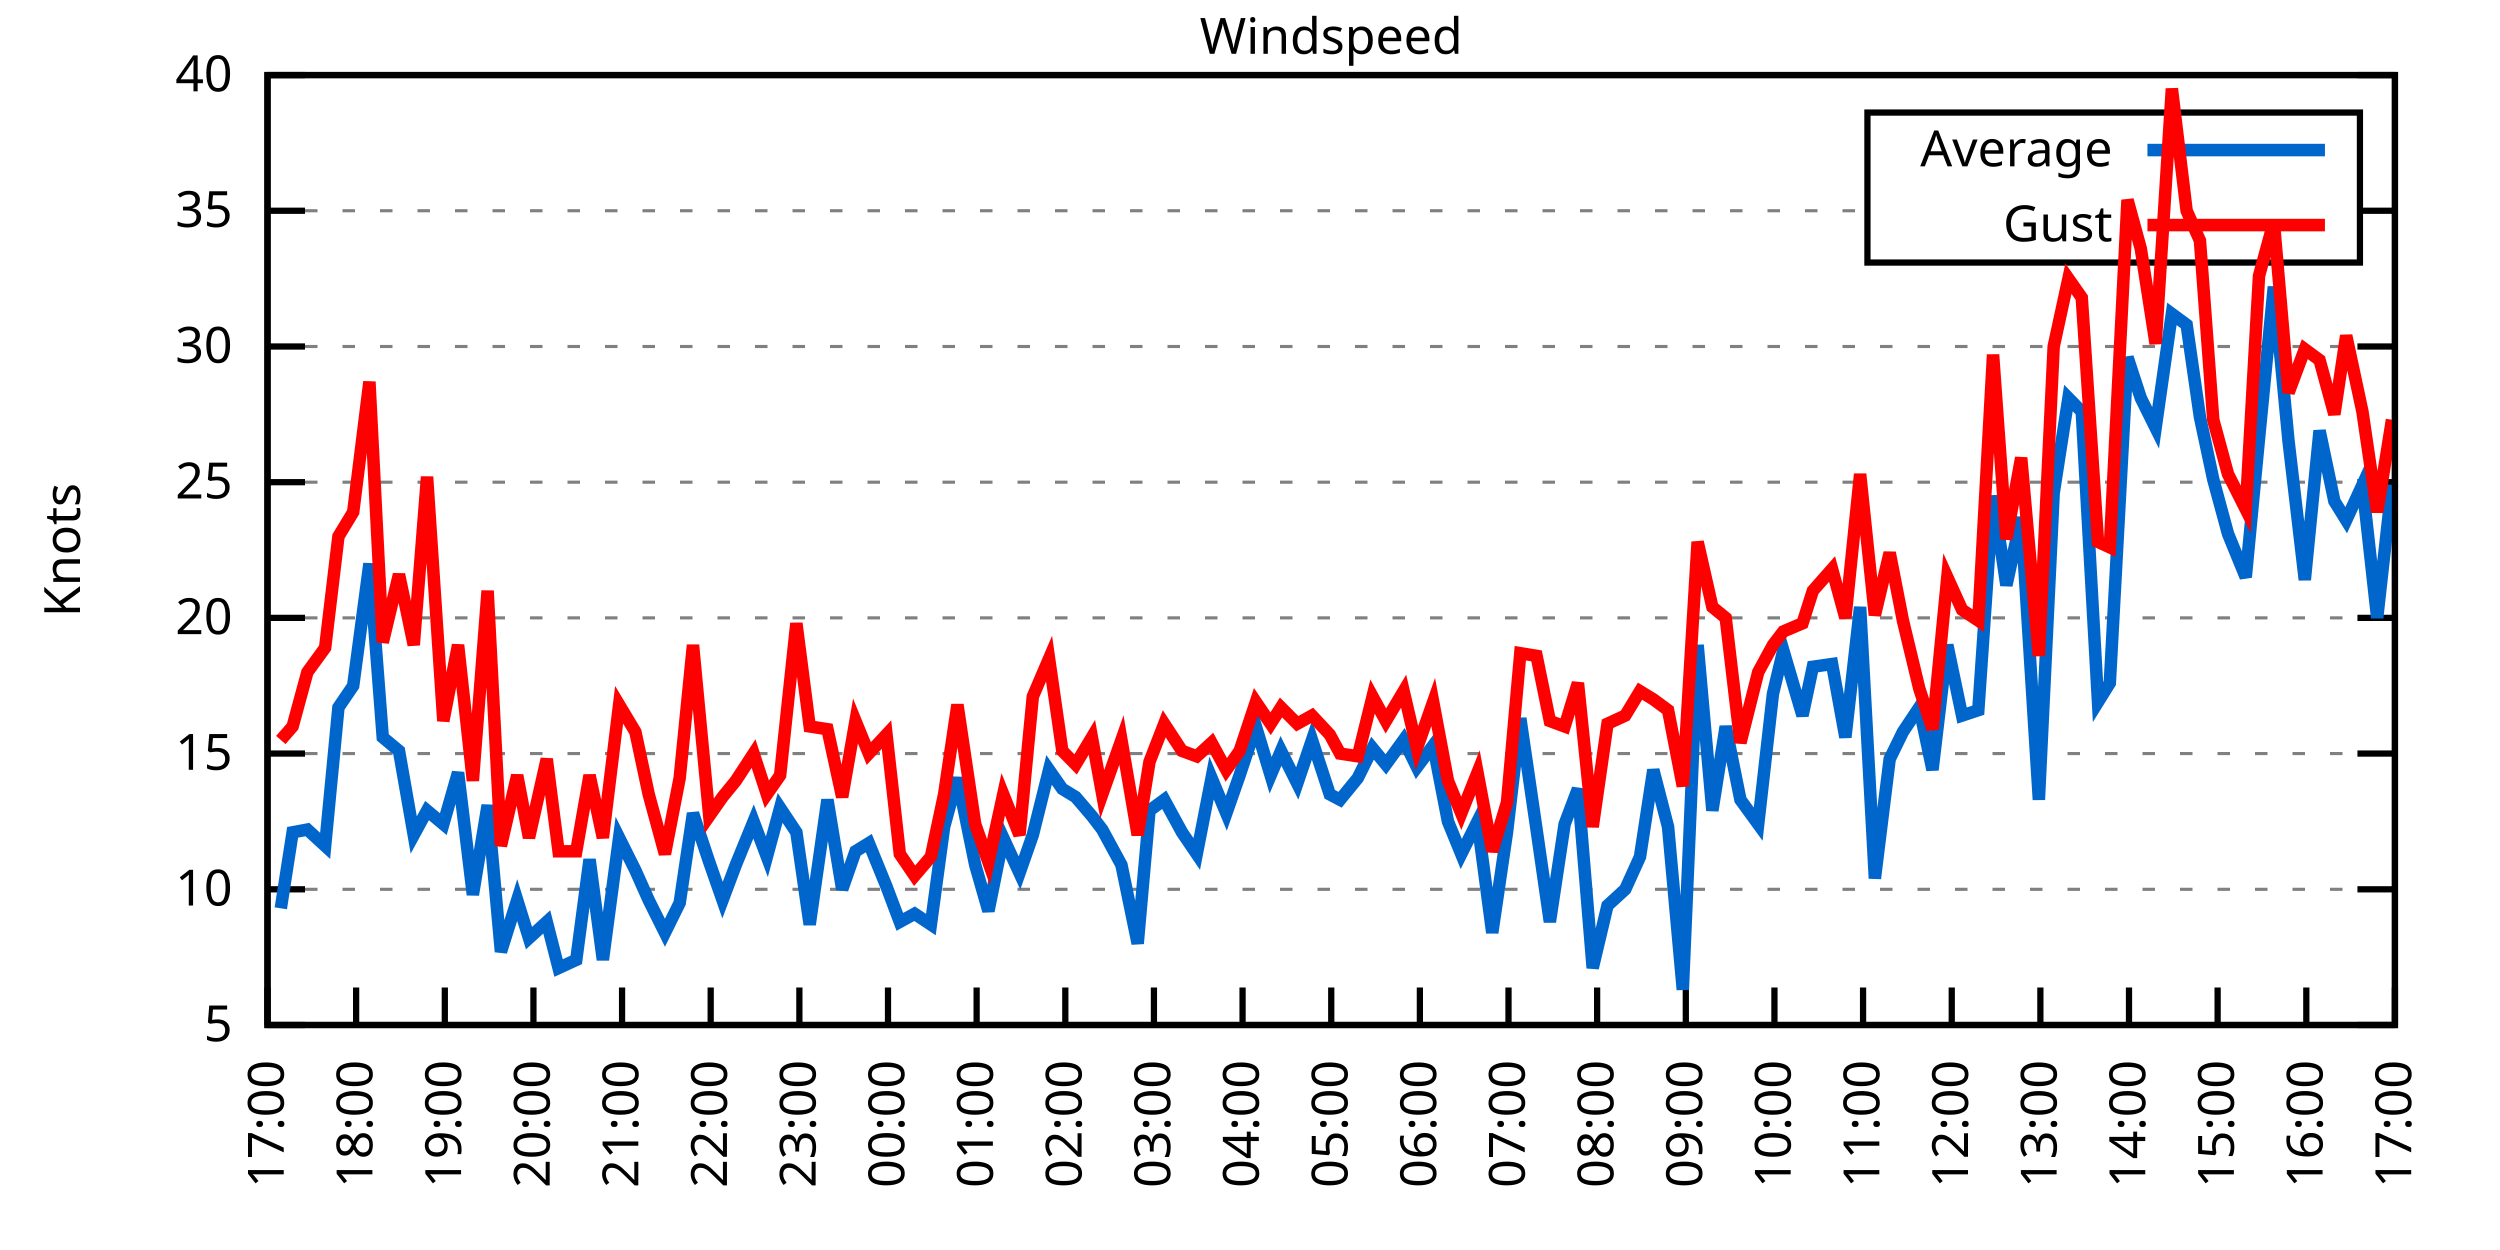
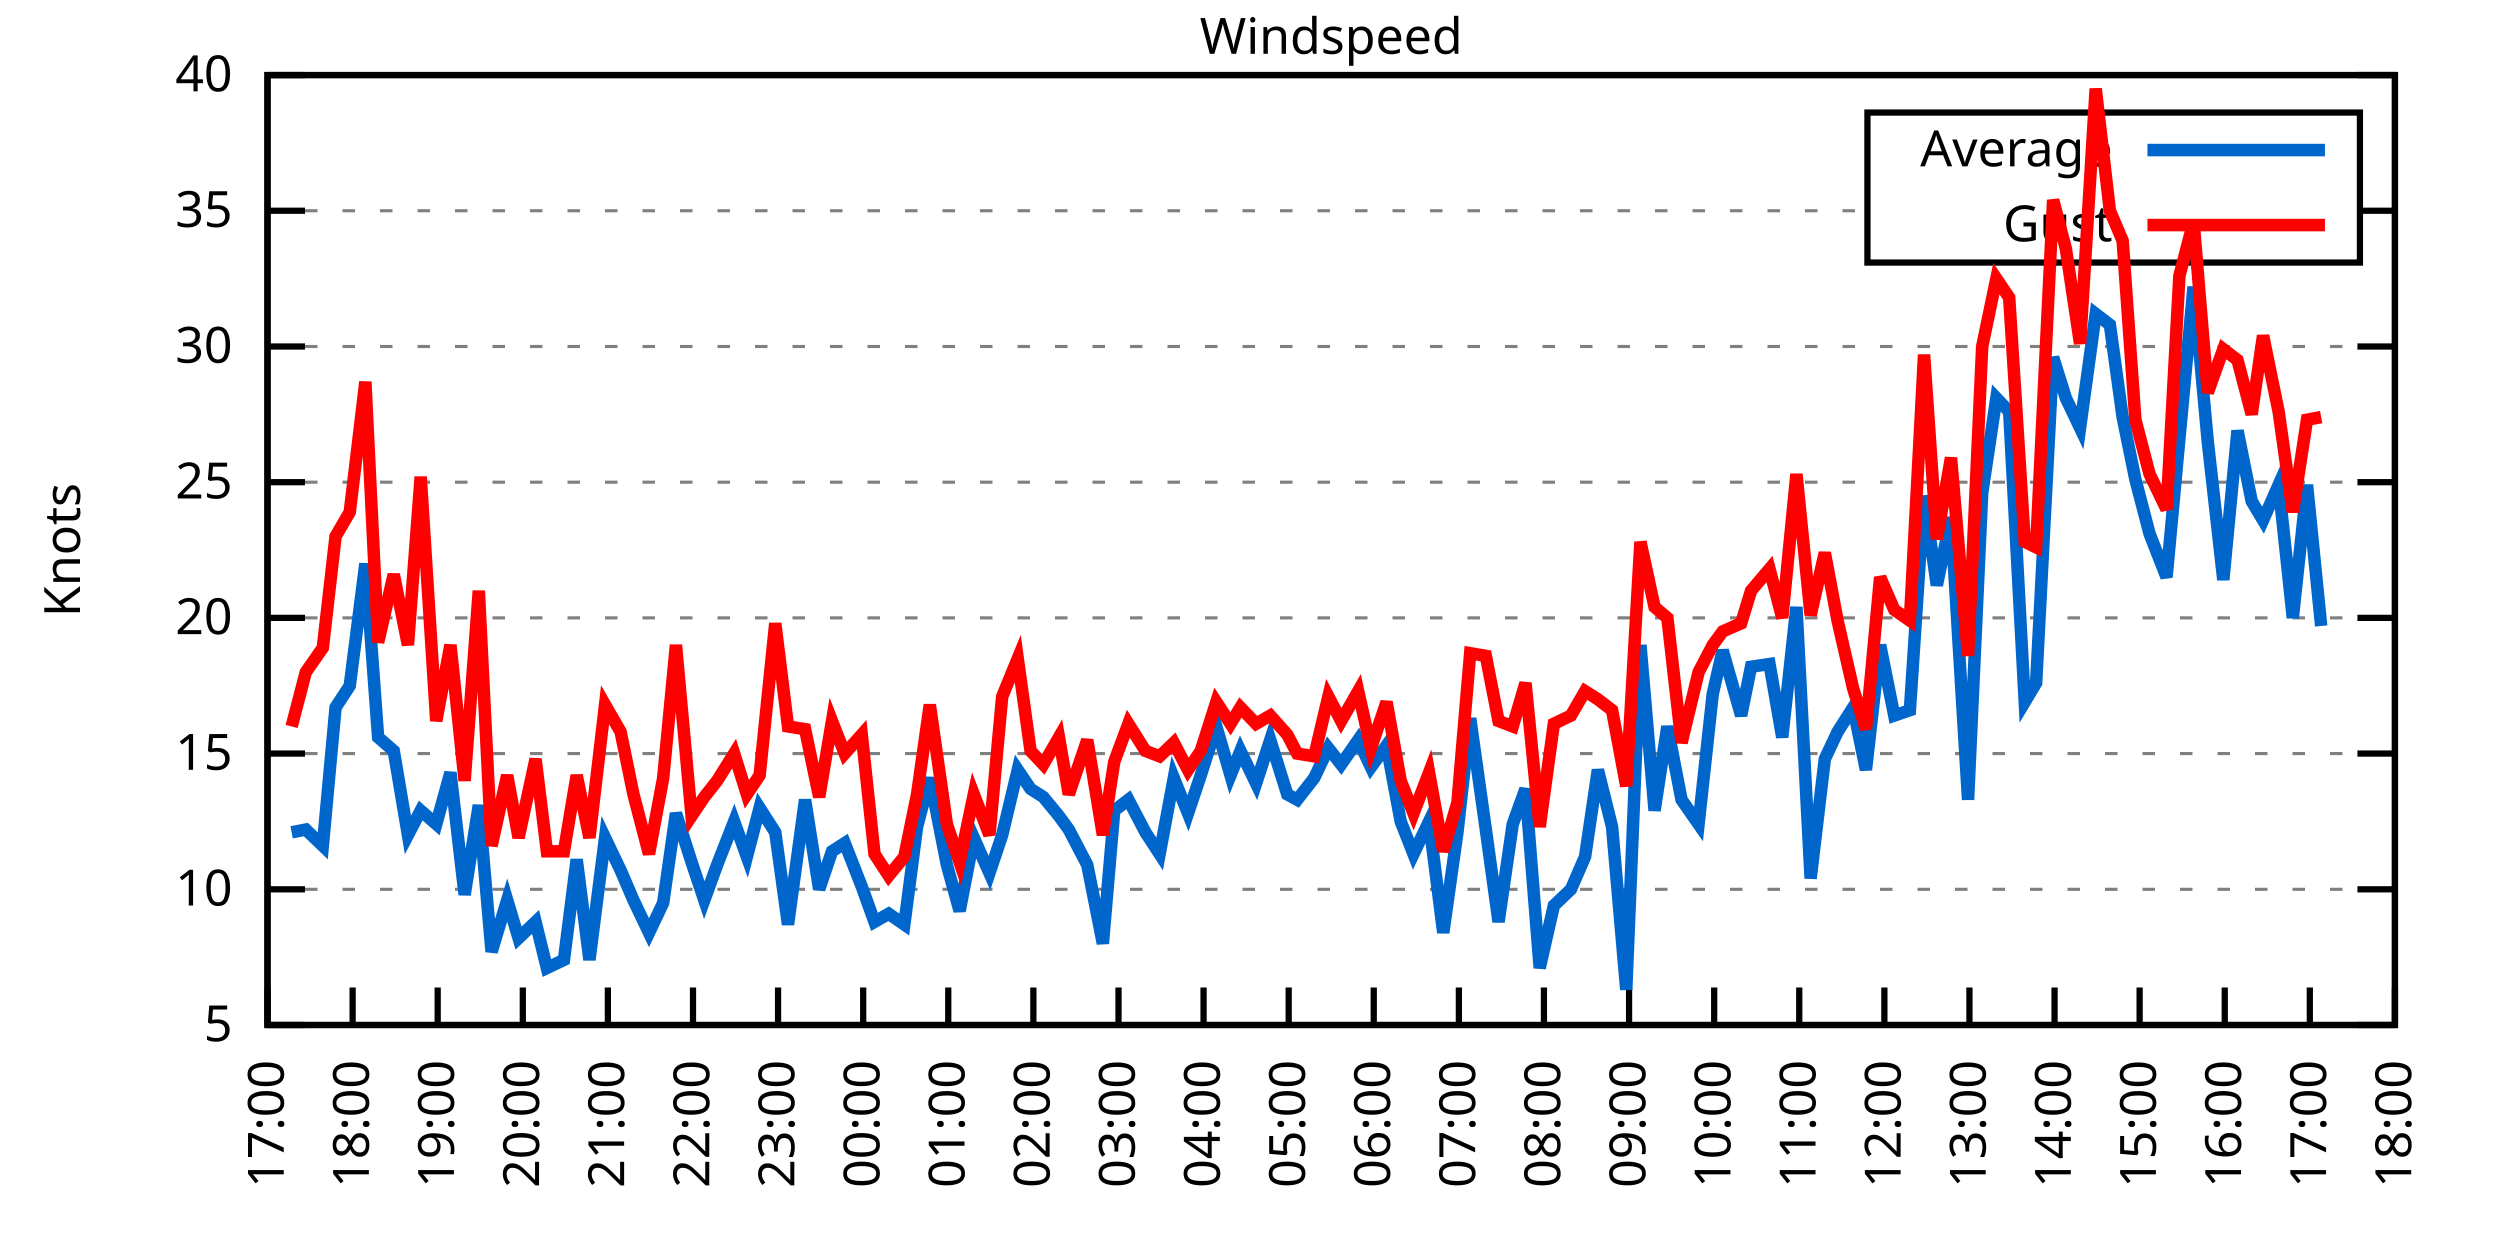
<svg xmlns="http://www.w3.org/2000/svg" xmlns:xlink="http://www.w3.org/1999/xlink" width="400" height="200" viewBox="0 0 400 200">
  <g id="gnuplot_canvas">
    <rect x="0" y="0" width="400" height="200" fill="none" />
    <defs>
      <circle id="gpDot" r="0.5" stroke-width="0.5" stroke="currentColor" />
      <path id="gpPt0" stroke-width="0.333" stroke="currentColor" d="M-1,0 h2 M0,-1 v2" />
      <path id="gpPt1" stroke-width="0.333" stroke="currentColor" d="M-1,-1 L1,1 M1,-1 L-1,1" />
      <path id="gpPt2" stroke-width="0.333" stroke="currentColor" d="M-1,0 L1,0 M0,-1 L0,1 M-1,-1 L1,1 M-1,1 L1,-1" />
      <rect id="gpPt3" stroke-width="0.333" stroke="currentColor" x="-1" y="-1" width="2" height="2" />
      <rect id="gpPt4" stroke-width="0.333" stroke="currentColor" fill="currentColor" x="-1" y="-1" width="2" height="2" />
      <circle id="gpPt5" stroke-width="0.333" stroke="currentColor" cx="0" cy="0" r="1" />
      <use xlink:href="#gpPt5" id="gpPt6" fill="currentColor" stroke="none" />
      <path id="gpPt7" stroke-width="0.333" stroke="currentColor" d="M0,-1.33 L-1.33,0.67 L1.33,0.67 z" />
      <use xlink:href="#gpPt7" id="gpPt8" fill="currentColor" stroke="none" />
      <use xlink:href="#gpPt7" id="gpPt9" stroke="currentColor" transform="rotate(180)" />
      <use xlink:href="#gpPt9" id="gpPt10" fill="currentColor" stroke="none" />
      <use xlink:href="#gpPt3" id="gpPt11" stroke="currentColor" transform="rotate(45)" />
      <use xlink:href="#gpPt11" id="gpPt12" fill="currentColor" stroke="none" />
      <path id="gpPt13" stroke-width="0.333" stroke="currentColor" d="M0,1.330 L1.265,0.411 L0.782,-1.067 L-0.782,-1.076 L-1.265,0.411 z" />
      <use xlink:href="#gpPt13" id="gpPt14" fill="currentColor" stroke="none" />
      <filter id="textbox" filterUnits="objectBoundingBox" x="0" y="0" height="1" width="1">
        <feFlood flood-color="white" flood-opacity="1" result="bgnd" />
        <feComposite in="SourceGraphic" in2="bgnd" operator="atop" />
      </filter>
      <filter id="greybox" filterUnits="objectBoundingBox" x="0" y="0" height="1" width="1">
        <feFlood flood-color="lightgrey" flood-opacity="1" result="grey" />
        <feComposite in="SourceGraphic" in2="grey" operator="atop" />
      </filter>
    </defs>
    <g fill="none" color="white" stroke="currentColor" stroke-width="1.00" stroke-linecap="butt" stroke-linejoin="miter">
</g>
    <g fill="none" color="black" stroke="currentColor" stroke-width="1.00" stroke-linecap="butt" stroke-linejoin="miter">
      <g stroke="none" shape-rendering="crispEdges">
        <polygon fill="rgb(255, 255, 255)" points="42.80,164.00 383.18,164.00 383.18,12.02 42.80,12.02 " />
      </g>
    </g>
    <g fill="none" color="black" stroke="currentColor" stroke-width="1.00" stroke-linecap="butt" stroke-linejoin="miter">
</g>
    <g fill="none" color="black" stroke="black" stroke-width="0.50" stroke-linecap="butt" stroke-linejoin="miter">
</g>
    <g fill="none" color="gray" stroke="currentColor" stroke-width="0.50" stroke-linecap="butt" stroke-linejoin="miter">
      <path stroke="gray" stroke-dasharray="2,4" class="gridline" d="M42.80,164.00 L383.19,164.00  " />
    </g>
    <g fill="none" color="gray" stroke="gray" stroke-width="1.00" stroke-linecap="butt" stroke-linejoin="miter">
</g>
    <g fill="none" color="black" stroke="currentColor" stroke-width="1.00" stroke-linecap="butt" stroke-linejoin="miter">
      <path stroke="black" d="M42.80,164.00 L48.80,164.00 M383.19,164.00 L377.19,164.00  " />
      <g transform="translate(37.20,166.60)" stroke="none" fill="black" font-family="Sans" font-size="8.00" text-anchor="end">
        <text>
          <tspan font-family="Sans"> 5</tspan>
        </text>
      </g>
    </g>
    <g fill="none" color="black" stroke="currentColor" stroke-width="1.00" stroke-linecap="butt" stroke-linejoin="miter">
</g>
    <g fill="none" color="black" stroke="black" stroke-width="0.50" stroke-linecap="butt" stroke-linejoin="miter">
</g>
    <g fill="none" color="gray" stroke="currentColor" stroke-width="0.50" stroke-linecap="butt" stroke-linejoin="miter">
      <path stroke="gray" stroke-dasharray="2,4" class="gridline" d="M42.80,142.29 L383.19,142.29  " />
    </g>
    <g fill="none" color="gray" stroke="gray" stroke-width="1.00" stroke-linecap="butt" stroke-linejoin="miter">
</g>
    <g fill="none" color="black" stroke="currentColor" stroke-width="1.00" stroke-linecap="butt" stroke-linejoin="miter">
      <path stroke="black" d="M42.80,142.29 L48.80,142.29 M383.19,142.29 L377.19,142.29  " />
      <g transform="translate(37.20,144.89)" stroke="none" fill="black" font-family="Sans" font-size="8.00" text-anchor="end">
        <text>
          <tspan font-family="Sans"> 10</tspan>
        </text>
      </g>
    </g>
    <g fill="none" color="black" stroke="currentColor" stroke-width="1.00" stroke-linecap="butt" stroke-linejoin="miter">
</g>
    <g fill="none" color="black" stroke="black" stroke-width="0.50" stroke-linecap="butt" stroke-linejoin="miter">
</g>
    <g fill="none" color="gray" stroke="currentColor" stroke-width="0.50" stroke-linecap="butt" stroke-linejoin="miter">
      <path stroke="gray" stroke-dasharray="2,4" class="gridline" d="M42.80,120.57 L383.19,120.57  " />
    </g>
    <g fill="none" color="gray" stroke="gray" stroke-width="1.00" stroke-linecap="butt" stroke-linejoin="miter">
</g>
    <g fill="none" color="black" stroke="currentColor" stroke-width="1.00" stroke-linecap="butt" stroke-linejoin="miter">
      <path stroke="black" d="M42.80,120.57 L48.80,120.57 M383.19,120.57 L377.19,120.57  " />
      <g transform="translate(37.20,123.17)" stroke="none" fill="black" font-family="Sans" font-size="8.00" text-anchor="end">
        <text>
          <tspan font-family="Sans"> 15</tspan>
        </text>
      </g>
    </g>
    <g fill="none" color="black" stroke="currentColor" stroke-width="1.00" stroke-linecap="butt" stroke-linejoin="miter">
</g>
    <g fill="none" color="black" stroke="black" stroke-width="0.50" stroke-linecap="butt" stroke-linejoin="miter">
</g>
    <g fill="none" color="gray" stroke="currentColor" stroke-width="0.50" stroke-linecap="butt" stroke-linejoin="miter">
      <path stroke="gray" stroke-dasharray="2,4" class="gridline" d="M42.80,98.86 L383.19,98.86  " />
    </g>
    <g fill="none" color="gray" stroke="gray" stroke-width="1.00" stroke-linecap="butt" stroke-linejoin="miter">
</g>
    <g fill="none" color="black" stroke="currentColor" stroke-width="1.00" stroke-linecap="butt" stroke-linejoin="miter">
      <path stroke="black" d="M42.80,98.86 L48.80,98.86 M383.19,98.86 L377.19,98.86  " />
      <g transform="translate(37.20,101.46)" stroke="none" fill="black" font-family="Sans" font-size="8.00" text-anchor="end">
        <text>
          <tspan font-family="Sans"> 20</tspan>
        </text>
      </g>
    </g>
    <g fill="none" color="black" stroke="currentColor" stroke-width="1.00" stroke-linecap="butt" stroke-linejoin="miter">
</g>
    <g fill="none" color="black" stroke="black" stroke-width="0.50" stroke-linecap="butt" stroke-linejoin="miter">
</g>
    <g fill="none" color="gray" stroke="currentColor" stroke-width="0.50" stroke-linecap="butt" stroke-linejoin="miter">
      <path stroke="gray" stroke-dasharray="2,4" class="gridline" d="M42.80,77.15 L383.19,77.15  " />
    </g>
    <g fill="none" color="gray" stroke="gray" stroke-width="1.00" stroke-linecap="butt" stroke-linejoin="miter">
</g>
    <g fill="none" color="black" stroke="currentColor" stroke-width="1.00" stroke-linecap="butt" stroke-linejoin="miter">
      <path stroke="black" d="M42.80,77.15 L48.80,77.15 M383.19,77.15 L377.19,77.15  " />
      <g transform="translate(37.20,79.75)" stroke="none" fill="black" font-family="Sans" font-size="8.00" text-anchor="end">
        <text>
          <tspan font-family="Sans"> 25</tspan>
        </text>
      </g>
    </g>
    <g fill="none" color="black" stroke="currentColor" stroke-width="1.00" stroke-linecap="butt" stroke-linejoin="miter">
</g>
    <g fill="none" color="black" stroke="black" stroke-width="0.50" stroke-linecap="butt" stroke-linejoin="miter">
</g>
    <g fill="none" color="gray" stroke="currentColor" stroke-width="0.50" stroke-linecap="butt" stroke-linejoin="miter">
      <path stroke="gray" stroke-dasharray="2,4" class="gridline" d="M42.80,55.44 L383.19,55.44  " />
    </g>
    <g fill="none" color="gray" stroke="gray" stroke-width="1.00" stroke-linecap="butt" stroke-linejoin="miter">
</g>
    <g fill="none" color="black" stroke="currentColor" stroke-width="1.00" stroke-linecap="butt" stroke-linejoin="miter">
      <path stroke="black" d="M42.80,55.44 L48.80,55.44 M383.19,55.44 L377.19,55.44  " />
      <g transform="translate(37.20,58.04)" stroke="none" fill="black" font-family="Sans" font-size="8.00" text-anchor="end">
        <text>
          <tspan font-family="Sans"> 30</tspan>
        </text>
      </g>
    </g>
    <g fill="none" color="black" stroke="currentColor" stroke-width="1.00" stroke-linecap="butt" stroke-linejoin="miter">
</g>
    <g fill="none" color="black" stroke="black" stroke-width="0.50" stroke-linecap="butt" stroke-linejoin="miter">
</g>
    <g fill="none" color="gray" stroke="currentColor" stroke-width="0.50" stroke-linecap="butt" stroke-linejoin="miter">
      <path stroke="gray" stroke-dasharray="2,4" class="gridline" d="M42.80,33.72 L298.79,33.72 M377.59,33.72 L383.19,33.72  " />
    </g>
    <g fill="none" color="gray" stroke="gray" stroke-width="1.00" stroke-linecap="butt" stroke-linejoin="miter">
</g>
    <g fill="none" color="black" stroke="currentColor" stroke-width="1.00" stroke-linecap="butt" stroke-linejoin="miter">
      <path stroke="black" d="M42.80,33.72 L48.80,33.72 M383.19,33.72 L377.19,33.72  " />
      <g transform="translate(37.20,36.32)" stroke="none" fill="black" font-family="Sans" font-size="8.00" text-anchor="end">
        <text>
          <tspan font-family="Sans"> 35</tspan>
        </text>
      </g>
    </g>
    <g fill="none" color="black" stroke="currentColor" stroke-width="1.00" stroke-linecap="butt" stroke-linejoin="miter">
</g>
    <g fill="none" color="black" stroke="black" stroke-width="0.50" stroke-linecap="butt" stroke-linejoin="miter">
</g>
    <g fill="none" color="gray" stroke="currentColor" stroke-width="0.50" stroke-linecap="butt" stroke-linejoin="miter">
      <path stroke="gray" stroke-dasharray="2,4" class="gridline" d="M42.80,12.01 L383.19,12.01  " />
    </g>
    <g fill="none" color="gray" stroke="gray" stroke-width="1.00" stroke-linecap="butt" stroke-linejoin="miter">
</g>
    <g fill="none" color="black" stroke="currentColor" stroke-width="1.00" stroke-linecap="butt" stroke-linejoin="miter">
      <path stroke="black" d="M42.80,12.01 L48.80,12.01 M383.19,12.01 L377.19,12.01  " />
      <g transform="translate(37.20,14.61)" stroke="none" fill="black" font-family="Sans" font-size="8.00" text-anchor="end">
        <text>
          <tspan font-family="Sans"> 40</tspan>
        </text>
      </g>
    </g>
    <g fill="none" color="black" stroke="currentColor" stroke-width="1.00" stroke-linecap="butt" stroke-linejoin="miter">
      <path stroke="black" d="M42.80,164.00 L42.80,158.00  " />
      <g transform="translate(45.40,169.60) rotate(270.00)" stroke="none" fill="black" font-family="Sans" font-size="8.00" text-anchor="end">
        <text>
          <tspan font-family="Sans">17:00</tspan>
        </text>
      </g>
    </g>
    <g fill="none" color="black" stroke="currentColor" stroke-width="1.00" stroke-linecap="butt" stroke-linejoin="miter">
-       <path stroke="black" d="M56.98,164.00 L56.98,158.00  " />
-       <g transform="translate(59.58,169.60) rotate(270.00)" stroke="none" fill="black" font-family="Sans" font-size="8.00" text-anchor="end">
+       <path stroke="black" d="M56.42,164.00 L56.42,158.00  " />
+       <g transform="translate(59.02,169.60) rotate(270.00)" stroke="none" fill="black" font-family="Sans" font-size="8.00" text-anchor="end">
        <text>
          <tspan font-family="Sans">18:00</tspan>
        </text>
      </g>
    </g>
    <g fill="none" color="black" stroke="currentColor" stroke-width="1.00" stroke-linecap="butt" stroke-linejoin="miter">
-       <path stroke="black" d="M71.17,164.00 L71.17,158.00  " />
-       <g transform="translate(73.77,169.60) rotate(270.00)" stroke="none" fill="black" font-family="Sans" font-size="8.00" text-anchor="end">
+       <path stroke="black" d="M70.03,164.00 L70.03,158.00  " />
+       <g transform="translate(72.63,169.60) rotate(270.00)" stroke="none" fill="black" font-family="Sans" font-size="8.00" text-anchor="end">
        <text>
          <tspan font-family="Sans">19:00</tspan>
        </text>
      </g>
    </g>
    <g fill="none" color="black" stroke="currentColor" stroke-width="1.00" stroke-linecap="butt" stroke-linejoin="miter">
-       <path stroke="black" d="M85.35,164.00 L85.35,158.00  " />
-       <g transform="translate(87.95,169.60) rotate(270.00)" stroke="none" fill="black" font-family="Sans" font-size="8.00" text-anchor="end">
+       <path stroke="black" d="M83.65,164.00 L83.65,158.00  " />
+       <g transform="translate(86.25,169.60) rotate(270.00)" stroke="none" fill="black" font-family="Sans" font-size="8.00" text-anchor="end">
        <text>
          <tspan font-family="Sans">20:00</tspan>
        </text>
      </g>
    </g>
    <g fill="none" color="black" stroke="currentColor" stroke-width="1.00" stroke-linecap="butt" stroke-linejoin="miter">
-       <path stroke="black" d="M99.53,164.00 L99.53,158.00  " />
-       <g transform="translate(102.13,169.60) rotate(270.00)" stroke="none" fill="black" font-family="Sans" font-size="8.00" text-anchor="end">
+       <path stroke="black" d="M97.26,164.00 L97.26,158.00  " />
+       <g transform="translate(99.86,169.60) rotate(270.00)" stroke="none" fill="black" font-family="Sans" font-size="8.00" text-anchor="end">
        <text>
          <tspan font-family="Sans">21:00</tspan>
        </text>
      </g>
    </g>
    <g fill="none" color="black" stroke="currentColor" stroke-width="1.00" stroke-linecap="butt" stroke-linejoin="miter">
-       <path stroke="black" d="M113.71,164.00 L113.71,158.00  " />
-       <g transform="translate(116.31,169.60) rotate(270.00)" stroke="none" fill="black" font-family="Sans" font-size="8.00" text-anchor="end">
+       <path stroke="black" d="M110.88,164.00 L110.88,158.00  " />
+       <g transform="translate(113.48,169.60) rotate(270.00)" stroke="none" fill="black" font-family="Sans" font-size="8.00" text-anchor="end">
        <text>
          <tspan font-family="Sans">22:00</tspan>
        </text>
      </g>
    </g>
    <g fill="none" color="black" stroke="currentColor" stroke-width="1.00" stroke-linecap="butt" stroke-linejoin="miter">
-       <path stroke="black" d="M127.90,164.00 L127.90,158.00  " />
-       <g transform="translate(130.50,169.60) rotate(270.00)" stroke="none" fill="black" font-family="Sans" font-size="8.00" text-anchor="end">
+       <path stroke="black" d="M124.49,164.00 L124.49,158.00  " />
+       <g transform="translate(127.09,169.60) rotate(270.00)" stroke="none" fill="black" font-family="Sans" font-size="8.00" text-anchor="end">
        <text>
          <tspan font-family="Sans">23:00</tspan>
        </text>
      </g>
    </g>
    <g fill="none" color="black" stroke="currentColor" stroke-width="1.00" stroke-linecap="butt" stroke-linejoin="miter">
-       <path stroke="black" d="M142.08,164.00 L142.08,158.00  " />
-       <g transform="translate(144.68,169.60) rotate(270.00)" stroke="none" fill="black" font-family="Sans" font-size="8.00" text-anchor="end">
+       <path stroke="black" d="M138.11,164.00 L138.11,158.00  " />
+       <g transform="translate(140.71,169.60) rotate(270.00)" stroke="none" fill="black" font-family="Sans" font-size="8.00" text-anchor="end">
        <text>
          <tspan font-family="Sans">00:00</tspan>
        </text>
      </g>
    </g>
    <g fill="none" color="black" stroke="currentColor" stroke-width="1.00" stroke-linecap="butt" stroke-linejoin="miter">
-       <path stroke="black" d="M156.26,164.00 L156.26,158.00  " />
-       <g transform="translate(158.86,169.60) rotate(270.00)" stroke="none" fill="black" font-family="Sans" font-size="8.00" text-anchor="end">
+       <path stroke="black" d="M151.72,164.00 L151.72,158.00  " />
+       <g transform="translate(154.32,169.60) rotate(270.00)" stroke="none" fill="black" font-family="Sans" font-size="8.00" text-anchor="end">
        <text>
          <tspan font-family="Sans">01:00</tspan>
        </text>
      </g>
    </g>
    <g fill="none" color="black" stroke="currentColor" stroke-width="1.00" stroke-linecap="butt" stroke-linejoin="miter">
-       <path stroke="black" d="M170.45,164.00 L170.45,158.00  " />
-       <g transform="translate(173.05,169.60) rotate(270.00)" stroke="none" fill="black" font-family="Sans" font-size="8.00" text-anchor="end">
+       <path stroke="black" d="M165.34,164.00 L165.34,158.00  " />
+       <g transform="translate(167.94,169.60) rotate(270.00)" stroke="none" fill="black" font-family="Sans" font-size="8.00" text-anchor="end">
        <text>
          <tspan font-family="Sans">02:00</tspan>
        </text>
      </g>
    </g>
    <g fill="none" color="black" stroke="currentColor" stroke-width="1.00" stroke-linecap="butt" stroke-linejoin="miter">
-       <path stroke="black" d="M184.63,164.00 L184.63,158.00  " />
-       <g transform="translate(187.23,169.60) rotate(270.00)" stroke="none" fill="black" font-family="Sans" font-size="8.00" text-anchor="end">
+       <path stroke="black" d="M178.96,164.00 L178.96,158.00  " />
+       <g transform="translate(181.56,169.60) rotate(270.00)" stroke="none" fill="black" font-family="Sans" font-size="8.00" text-anchor="end">
        <text>
          <tspan font-family="Sans">03:00</tspan>
        </text>
      </g>
    </g>
    <g fill="none" color="black" stroke="currentColor" stroke-width="1.00" stroke-linecap="butt" stroke-linejoin="miter">
-       <path stroke="black" d="M198.81,164.00 L198.81,158.00  " />
-       <g transform="translate(201.41,169.60) rotate(270.00)" stroke="none" fill="black" font-family="Sans" font-size="8.00" text-anchor="end">
+       <path stroke="black" d="M192.57,164.00 L192.57,158.00  " />
+       <g transform="translate(195.17,169.60) rotate(270.00)" stroke="none" fill="black" font-family="Sans" font-size="8.00" text-anchor="end">
        <text>
          <tspan font-family="Sans">04:00</tspan>
        </text>
      </g>
    </g>
    <g fill="none" color="black" stroke="currentColor" stroke-width="1.00" stroke-linecap="butt" stroke-linejoin="miter">
-       <path stroke="black" d="M213.00,164.00 L213.00,158.00  " />
-       <g transform="translate(215.60,169.60) rotate(270.00)" stroke="none" fill="black" font-family="Sans" font-size="8.00" text-anchor="end">
+       <path stroke="black" d="M206.19,164.00 L206.19,158.00  " />
+       <g transform="translate(208.79,169.60) rotate(270.00)" stroke="none" fill="black" font-family="Sans" font-size="8.00" text-anchor="end">
        <text>
          <tspan font-family="Sans">05:00</tspan>
        </text>
      </g>
    </g>
    <g fill="none" color="black" stroke="currentColor" stroke-width="1.00" stroke-linecap="butt" stroke-linejoin="miter">
-       <path stroke="black" d="M227.18,164.00 L227.18,158.00  " />
-       <g transform="translate(229.78,169.60) rotate(270.00)" stroke="none" fill="black" font-family="Sans" font-size="8.00" text-anchor="end">
+       <path stroke="black" d="M219.80,164.00 L219.80,158.00  " />
+       <g transform="translate(222.40,169.60) rotate(270.00)" stroke="none" fill="black" font-family="Sans" font-size="8.00" text-anchor="end">
        <text>
          <tspan font-family="Sans">06:00</tspan>
        </text>
      </g>
    </g>
    <g fill="none" color="black" stroke="currentColor" stroke-width="1.00" stroke-linecap="butt" stroke-linejoin="miter">
-       <path stroke="black" d="M241.36,164.00 L241.36,158.00  " />
-       <g transform="translate(243.96,169.60) rotate(270.00)" stroke="none" fill="black" font-family="Sans" font-size="8.00" text-anchor="end">
+       <path stroke="black" d="M233.42,164.00 L233.42,158.00  " />
+       <g transform="translate(236.02,169.60) rotate(270.00)" stroke="none" fill="black" font-family="Sans" font-size="8.00" text-anchor="end">
        <text>
          <tspan font-family="Sans">07:00</tspan>
        </text>
      </g>
    </g>
    <g fill="none" color="black" stroke="currentColor" stroke-width="1.00" stroke-linecap="butt" stroke-linejoin="miter">
-       <path stroke="black" d="M255.54,164.00 L255.54,158.00  " />
-       <g transform="translate(258.14,169.60) rotate(270.00)" stroke="none" fill="black" font-family="Sans" font-size="8.00" text-anchor="end">
+       <path stroke="black" d="M247.03,164.00 L247.03,158.00  " />
+       <g transform="translate(249.63,169.60) rotate(270.00)" stroke="none" fill="black" font-family="Sans" font-size="8.00" text-anchor="end">
        <text>
          <tspan font-family="Sans">08:00</tspan>
        </text>
      </g>
    </g>
    <g fill="none" color="black" stroke="currentColor" stroke-width="1.00" stroke-linecap="butt" stroke-linejoin="miter">
-       <path stroke="black" d="M269.73,164.00 L269.73,158.00  " />
-       <g transform="translate(272.33,169.60) rotate(270.00)" stroke="none" fill="black" font-family="Sans" font-size="8.00" text-anchor="end">
+       <path stroke="black" d="M260.65,164.00 L260.65,158.00  " />
+       <g transform="translate(263.25,169.60) rotate(270.00)" stroke="none" fill="black" font-family="Sans" font-size="8.00" text-anchor="end">
        <text>
          <tspan font-family="Sans">09:00</tspan>
        </text>
      </g>
    </g>
    <g fill="none" color="black" stroke="currentColor" stroke-width="1.00" stroke-linecap="butt" stroke-linejoin="miter">
-       <path stroke="black" d="M283.91,164.00 L283.91,158.00  " />
-       <g transform="translate(286.51,169.60) rotate(270.00)" stroke="none" fill="black" font-family="Sans" font-size="8.00" text-anchor="end">
+       <path stroke="black" d="M274.27,164.00 L274.27,158.00  " />
+       <g transform="translate(276.87,169.60) rotate(270.00)" stroke="none" fill="black" font-family="Sans" font-size="8.00" text-anchor="end">
        <text>
          <tspan font-family="Sans">10:00</tspan>
        </text>
      </g>
    </g>
    <g fill="none" color="black" stroke="currentColor" stroke-width="1.00" stroke-linecap="butt" stroke-linejoin="miter">
-       <path stroke="black" d="M298.09,164.00 L298.09,158.00  " />
-       <g transform="translate(300.69,169.60) rotate(270.00)" stroke="none" fill="black" font-family="Sans" font-size="8.00" text-anchor="end">
+       <path stroke="black" d="M287.88,164.00 L287.88,158.00  " />
+       <g transform="translate(290.48,169.60) rotate(270.00)" stroke="none" fill="black" font-family="Sans" font-size="8.00" text-anchor="end">
        <text>
          <tspan font-family="Sans">11:00</tspan>
        </text>
      </g>
    </g>
    <g fill="none" color="black" stroke="currentColor" stroke-width="1.00" stroke-linecap="butt" stroke-linejoin="miter">
-       <path stroke="black" d="M312.28,164.00 L312.28,158.00  " />
-       <g transform="translate(314.88,169.60) rotate(270.00)" stroke="none" fill="black" font-family="Sans" font-size="8.00" text-anchor="end">
+       <path stroke="black" d="M301.50,164.00 L301.50,158.00  " />
+       <g transform="translate(304.10,169.60) rotate(270.00)" stroke="none" fill="black" font-family="Sans" font-size="8.00" text-anchor="end">
        <text>
          <tspan font-family="Sans">12:00</tspan>
        </text>
      </g>
    </g>
    <g fill="none" color="black" stroke="currentColor" stroke-width="1.00" stroke-linecap="butt" stroke-linejoin="miter">
-       <path stroke="black" d="M326.46,164.00 L326.46,158.00  " />
-       <g transform="translate(329.06,169.60) rotate(270.00)" stroke="none" fill="black" font-family="Sans" font-size="8.00" text-anchor="end">
+       <path stroke="black" d="M315.11,164.00 L315.11,158.00  " />
+       <g transform="translate(317.71,169.60) rotate(270.00)" stroke="none" fill="black" font-family="Sans" font-size="8.00" text-anchor="end">
        <text>
          <tspan font-family="Sans">13:00</tspan>
        </text>
      </g>
    </g>
    <g fill="none" color="black" stroke="currentColor" stroke-width="1.00" stroke-linecap="butt" stroke-linejoin="miter">
-       <path stroke="black" d="M340.64,164.00 L340.64,158.00  " />
-       <g transform="translate(343.24,169.60) rotate(270.00)" stroke="none" fill="black" font-family="Sans" font-size="8.00" text-anchor="end">
+       <path stroke="black" d="M328.73,164.00 L328.73,158.00  " />
+       <g transform="translate(331.33,169.60) rotate(270.00)" stroke="none" fill="black" font-family="Sans" font-size="8.00" text-anchor="end">
        <text>
          <tspan font-family="Sans">14:00</tspan>
        </text>
      </g>
    </g>
    <g fill="none" color="black" stroke="currentColor" stroke-width="1.00" stroke-linecap="butt" stroke-linejoin="miter">
-       <path stroke="black" d="M354.82,164.00 L354.82,158.00  " />
-       <g transform="translate(357.42,169.60) rotate(270.00)" stroke="none" fill="black" font-family="Sans" font-size="8.00" text-anchor="end">
+       <path stroke="black" d="M342.34,164.00 L342.34,158.00  " />
+       <g transform="translate(344.94,169.60) rotate(270.00)" stroke="none" fill="black" font-family="Sans" font-size="8.00" text-anchor="end">
        <text>
          <tspan font-family="Sans">15:00</tspan>
        </text>
      </g>
    </g>
    <g fill="none" color="black" stroke="currentColor" stroke-width="1.00" stroke-linecap="butt" stroke-linejoin="miter">
-       <path stroke="black" d="M369.01,164.00 L369.01,158.00  " />
-       <g transform="translate(371.61,169.60) rotate(270.00)" stroke="none" fill="black" font-family="Sans" font-size="8.00" text-anchor="end">
+       <path stroke="black" d="M355.96,164.00 L355.96,158.00  " />
+       <g transform="translate(358.56,169.60) rotate(270.00)" stroke="none" fill="black" font-family="Sans" font-size="8.00" text-anchor="end">
        <text>
          <tspan font-family="Sans">16:00</tspan>
+         </text>
+       </g>
+     </g>
+     <g fill="none" color="black" stroke="currentColor" stroke-width="1.00" stroke-linecap="butt" stroke-linejoin="miter">
+       <path stroke="black" d="M369.57,164.00 L369.57,158.00  " />
+       <g transform="translate(372.17,169.60) rotate(270.00)" stroke="none" fill="black" font-family="Sans" font-size="8.00" text-anchor="end">
+         <text>
+           <tspan font-family="Sans">17:00</tspan>
        </text>
      </g>
    </g>
    <g fill="none" color="black" stroke="currentColor" stroke-width="1.00" stroke-linecap="butt" stroke-linejoin="miter">
      <path stroke="black" d="M383.19,164.00 L383.19,158.00  " />
      <g transform="translate(385.79,169.60) rotate(270.00)" stroke="none" fill="black" font-family="Sans" font-size="8.00" text-anchor="end">
        <text>
-           <tspan font-family="Sans">17:00</tspan>
+           <tspan font-family="Sans">18:00</tspan>
        </text>
      </g>
    </g>
    <g fill="none" color="black" stroke="currentColor" stroke-width="1.00" stroke-linecap="butt" stroke-linejoin="miter">
</g>
    <g fill="none" color="black" stroke="currentColor" stroke-width="1.00" stroke-linecap="butt" stroke-linejoin="miter">
      <path stroke="black" d="M42.80,12.01 L42.80,164.00 L383.19,164.00 L383.19,12.01 L42.80,12.01 Z  " />
    </g>
    <g fill="none" color="black" stroke="currentColor" stroke-width="1.00" stroke-linecap="butt" stroke-linejoin="miter">
</g>
    <g fill="none" color="black" stroke="currentColor" stroke-width="1.00" stroke-linecap="butt" stroke-linejoin="miter">
      <path stroke="black" d="M298.79,42.01 L298.79,18.01 L377.59,18.01 L377.59,42.01 L298.79,42.01 Z  " />
    </g>
    <g id="Windspeed_plot_1">
      <g fill="none" color="white" stroke="black" stroke-width="2.00" stroke-linecap="butt" stroke-linejoin="miter">
</g>
      <g fill="none" color="black" stroke="currentColor" stroke-width="2.00" stroke-linecap="butt" stroke-linejoin="miter">
        <g transform="translate(337.99,26.61)" stroke="none" fill="black" font-family="Sans" font-size="8.00" text-anchor="end">
          <text>
            <tspan font-family="Sans">Average</tspan>
          </text>
        </g>
      </g>
      <g fill="none" color="black" stroke="currentColor" stroke-width="2.00" stroke-linecap="butt" stroke-linejoin="miter">
-         <path stroke="rgb(  0, 102, 204)" d="M343.59,24.01 L371.99,24.01 M44.93,145.33 L46.82,133.17 L49.18,132.73 L52.02,135.34 L54.15,113.19 L56.51,109.72   L59.11,90.18 L61.24,117.97 L63.84,120.14 L66.20,133.60 L68.33,129.69 L70.93,131.86 L73.29,123.61 L75.66,143.16   L78.02,128.83 L80.15,152.28 L82.75,144.02 L84.64,150.10 L87.48,147.50 L89.37,154.88 L92.20,153.58 L94.33,137.51   L96.46,153.58 L99.06,134.04 L101.66,139.25 L103.79,144.02 L106.39,149.24 L108.75,144.46 L110.88,130.13 L113.48,137.94   L115.61,144.02 L117.73,138.38 L120.57,131.43 L122.70,137.08 L124.82,129.26 L127.42,133.17 L129.55,147.93 L132.39,127.96   L134.75,142.29 L136.88,136.21 L139.01,134.90 L141.84,141.85 L143.97,147.50 L146.34,146.20 L148.94,147.93 L151.06,132.30   L153.19,124.48 L156.03,138.38 L158.15,145.76 L160.52,134.04 L163.12,139.68 L165.25,133.60 L167.85,123.18 L169.97,126.22   L172.10,127.52 L174.70,130.56 L176.36,132.73 L179.43,138.38 L182.03,150.97 L183.92,129.69 L186.28,127.96 L189.12,133.17   L191.48,136.64 L193.85,124.48 L196.21,130.13 L198.34,124.05 L200.94,116.23 L203.30,124.05 L204.96,120.14 L207.56,125.35   L209.92,118.40 L212.76,127.09 L214.41,127.96 L217.25,124.48 L219.61,119.71 L221.74,122.31 L224.58,118.40 L226.71,122.75   L229.31,119.27 L231.67,131.43 L233.80,136.64 L236.40,131.43 L238.76,149.24 L241.12,133.17 L243.25,114.93 L245.85,132.73   L247.98,147.50 L250.34,131.86 L252.47,126.22 L254.83,154.88 L257.20,144.89 L260.04,142.29 L262.40,137.08 L264.53,123.18   L266.89,132.30 L269.25,158.35 L271.62,103.20 L273.98,129.69 L276.11,116.23 L278.47,127.96 L281.31,131.86 L283.67,111.02   L285.33,104.07 L288.40,114.49 L290.06,106.68 L293.13,106.24 L295.26,117.97 L297.62,97.12 L299.98,140.55 L302.35,121.44   L304.47,117.10 L307.08,113.19 L309.20,123.18 L311.57,103.20 L313.93,114.49 L316.53,113.63 L318.89,79.32 L321.02,93.65   L323.39,82.79 L326.22,127.96 L328.59,78.89 L330.95,63.69 L333.08,65.86 L335.68,112.32 L337.57,109.28 L340.40,57.17   L342.53,63.69 L344.90,68.46 L347.50,50.22 L349.86,51.96 L351.99,66.73 L354.12,76.71 L356.48,85.40 L359.32,92.35   L361.44,70.20 L363.81,45.88 L366.17,70.63 L368.77,92.78 L371.13,68.90 L373.50,80.19 L375.39,83.23 L377.99,77.58   L380.35,98.86 L382.72,77.58  " />
+         <path stroke="rgb(  0, 102, 204)" d="M343.59,24.01 L371.99,24.01 M46.66,133.17 L48.93,132.73 L51.65,135.34 L53.69,113.19 L55.96,109.72 L58.46,90.18   L60.50,117.97 L63.00,120.14 L65.27,133.60 L67.31,129.69 L69.80,131.86 L72.07,123.61 L74.34,143.16 L76.61,128.83   L78.65,152.28 L81.15,144.02 L82.97,150.10 L85.69,147.50 L87.50,154.88 L90.23,153.58 L92.27,137.51 L94.31,153.58   L96.81,134.04 L99.30,139.25 L101.35,144.02 L103.84,149.24 L106.11,144.46 L108.15,130.13 L110.65,137.94 L112.69,144.02   L114.74,138.38 L117.46,131.43 L119.50,137.08 L121.54,129.26 L124.04,133.17 L126.08,147.93 L128.81,127.96 L131.07,142.29   L133.12,136.21 L135.16,134.90 L137.88,141.85 L139.92,147.50 L142.19,146.20 L144.69,147.93 L146.73,132.30 L148.77,124.48   L151.50,138.38 L153.54,145.76 L155.81,134.04 L158.31,139.68 L160.35,133.60 L162.84,123.18 L164.89,126.22 L166.93,127.52   L169.43,130.56 L171.01,132.73 L173.96,138.38 L176.46,150.97 L178.28,129.69 L180.54,127.96 L183.27,133.17 L185.54,136.64   L187.81,124.48 L190.08,130.13 L192.12,124.05 L194.61,116.23 L196.88,124.05 L198.47,120.14 L200.97,125.35 L203.24,118.40   L205.96,127.09 L207.55,127.96 L210.27,124.48 L212.54,119.71 L214.58,122.31 L217.31,118.40 L219.35,122.75 L221.85,119.27   L224.11,131.43 L226.16,136.64 L228.65,131.43 L230.92,149.24 L233.19,133.17 L235.23,114.93 L237.73,132.73 L239.77,147.50   L242.04,131.86 L244.08,126.22 L246.35,154.88 L248.62,144.89 L251.35,142.29 L253.61,137.08 L255.66,123.18 L257.93,132.30   L260.20,158.35 L262.47,103.20 L264.73,129.69 L266.78,116.23 L269.05,127.96 L271.77,131.86 L274.04,111.02 L275.63,104.07   L278.58,114.49 L280.17,106.68 L283.12,106.24 L285.16,117.97 L287.43,97.12 L289.70,140.55 L291.97,121.44 L294.01,117.10   L296.50,113.19 L298.55,123.18 L300.82,103.20 L303.08,114.49 L305.58,113.63 L307.85,79.32 L309.89,93.65 L312.16,82.79   L314.89,127.96 L317.15,78.89 L319.42,63.69 L321.47,65.86 L323.96,112.32 L325.78,109.28 L328.50,57.17 L330.54,63.69   L332.81,68.46 L335.31,50.22 L337.58,51.96 L339.62,66.73 L341.66,76.71 L343.93,85.40 L346.65,92.35 L348.70,70.20   L350.97,45.88 L353.24,70.63 L355.73,92.78 L358.00,68.90 L360.27,80.19 L362.09,83.23 L364.58,77.58 L366.85,98.86   L369.12,77.58 L371.39,100.16  " />
      </g>
    </g>
    <g id="Windspeed_plot_2">
      <g fill="none" color="black" stroke="currentColor" stroke-width="2.00" stroke-linecap="butt" stroke-linejoin="miter">
        <g transform="translate(337.99,38.61)" stroke="none" fill="black" font-family="Sans" font-size="8.00" text-anchor="end">
          <text>
            <tspan font-family="Sans">Gust</tspan>
          </text>
        </g>
      </g>
      <g fill="none" color="black" stroke="currentColor" stroke-width="2.00" stroke-linecap="butt" stroke-linejoin="miter">
-         <path stroke="rgb(255,   0,   0)" d="M343.59,36.01 L371.99,36.01 M44.93,118.40 L46.82,116.23 L49.18,107.55 L52.02,103.64 L54.15,85.83 L56.51,81.93   L59.11,61.08 L61.24,102.77 L63.84,91.91 L66.20,103.20 L68.33,76.28 L70.93,115.36 L73.29,103.20 L75.66,124.92   L78.02,94.52 L80.15,135.34 L82.75,124.05 L84.64,134.04 L87.48,121.44 L89.37,136.21 L92.20,136.21 L94.33,124.05   L96.46,134.04 L99.06,112.76 L101.66,117.10 L103.79,127.09 L106.39,136.64 L108.75,124.48 L110.88,103.20 L113.48,130.56   L115.61,127.52 L117.73,124.92 L120.57,120.57 L122.70,127.09 L124.82,124.05 L127.42,99.73 L129.55,116.23 L132.39,116.67   L134.75,127.52 L136.88,115.36 L139.01,120.57 L141.84,117.53 L143.97,136.64 L146.34,140.12 L148.94,137.08 L151.06,127.09   L153.19,112.76 L156.03,131.86 L158.15,137.94 L160.52,127.09 L163.12,133.60 L165.25,111.45 L167.85,105.38 L169.97,120.14   L172.10,122.31 L174.70,117.97 L176.36,127.09 L179.43,118.40 L182.03,133.60 L183.92,121.88 L186.28,115.80 L189.12,120.14   L191.48,121.01 L193.85,118.84 L196.21,123.18 L198.34,120.14 L200.94,112.32 L203.30,115.80 L204.96,113.19 L207.56,115.80   L209.92,114.49 L212.76,117.53 L214.41,120.57 L217.25,121.01 L219.61,111.45 L221.74,115.36 L224.58,110.59 L226.71,119.71   L229.31,112.32 L231.67,124.92 L233.80,130.13 L236.40,123.61 L238.76,136.21 L241.12,128.39 L243.25,104.51 L245.85,104.94   L247.98,115.36 L250.34,116.23 L252.47,109.28 L254.83,132.30 L257.20,115.80 L260.04,114.49 L262.40,110.59 L264.53,111.89   L266.89,113.63 L269.25,125.79 L271.62,86.70 L273.98,97.12 L276.11,98.86 L278.47,118.84 L281.31,107.55 L283.67,103.20   L285.33,101.03 L288.40,99.73 L290.06,94.52 L293.13,91.04 L295.26,98.86 L297.62,75.85 L299.98,98.43 L302.35,88.44   L304.47,99.30 L307.08,110.15 L309.20,116.67 L311.57,92.35 L313.93,97.56 L316.53,99.30 L318.89,56.74 L321.02,86.27   L323.39,73.24 L326.22,104.94 L328.59,55.44 L330.95,44.58 L333.08,47.62 L335.68,86.70 L337.57,87.57 L340.40,31.99   L342.53,39.80 L344.90,55.00 L347.50,14.18 L349.86,33.72 L351.99,38.50 L354.12,67.16 L356.48,75.85 L359.32,81.49   L361.44,44.15 L363.81,35.46 L366.17,62.82 L368.77,55.87 L371.13,57.61 L373.50,66.29 L375.39,53.70 L377.99,65.86   L380.35,81.93 L382.72,67.16  " />
+         <path stroke="rgb(255,   0,   0)" d="M343.59,36.01 L371.99,36.01 M46.66,116.23 L48.93,107.55 L51.65,103.64 L53.69,85.83 L55.96,81.93 L58.46,61.08   L60.50,102.77 L63.00,91.91 L65.27,103.20 L67.31,76.28 L69.80,115.36 L72.07,103.20 L74.34,124.92 L76.61,94.52   L78.65,135.34 L81.15,124.05 L82.97,134.04 L85.69,121.44 L87.50,136.21 L90.23,136.21 L92.27,124.05 L94.31,134.04   L96.81,112.76 L99.30,117.10 L101.35,127.09 L103.84,136.64 L106.11,124.48 L108.15,103.20 L110.65,130.56 L112.69,127.52   L114.74,124.92 L117.46,120.57 L119.50,127.09 L121.54,124.05 L124.04,99.73 L126.08,116.23 L128.81,116.67 L131.07,127.52   L133.12,115.36 L135.16,120.57 L137.88,117.53 L139.92,136.64 L142.19,140.12 L144.69,137.08 L146.73,127.09 L148.77,112.76   L151.50,131.86 L153.54,137.94 L155.81,127.09 L158.31,133.60 L160.35,111.45 L162.84,105.38 L164.89,120.14 L166.93,122.31   L169.43,117.97 L171.01,127.09 L173.96,118.40 L176.46,133.60 L178.28,121.88 L180.54,115.80 L183.27,120.14 L185.54,121.01   L187.81,118.84 L190.08,123.18 L192.12,120.14 L194.61,112.32 L196.88,115.80 L198.47,113.19 L200.97,115.80 L203.24,114.49   L205.96,117.53 L207.55,120.57 L210.27,121.01 L212.54,111.45 L214.58,115.36 L217.31,110.59 L219.35,119.71 L221.85,112.32   L224.11,124.92 L226.16,130.13 L228.65,123.61 L230.92,136.21 L233.19,128.39 L235.23,104.51 L237.73,104.94 L239.77,115.36   L242.04,116.23 L244.08,109.28 L246.35,132.30 L248.62,115.80 L251.35,114.49 L253.61,110.59 L255.66,111.89 L257.93,113.63   L260.20,125.79 L262.47,86.70 L264.73,97.12 L266.78,98.86 L269.05,118.84 L271.77,107.55 L274.04,103.20 L275.63,101.03   L278.58,99.73 L280.17,94.52 L283.12,91.04 L285.16,98.86 L287.43,75.85 L289.70,98.43 L291.97,88.44 L294.01,99.30   L296.50,110.15 L298.55,116.67 L300.82,92.35 L303.08,97.56 L305.58,99.30 L307.85,56.74 L309.89,86.27 L312.16,73.24   L314.89,104.94 L317.15,55.44 L319.42,44.58 L321.47,47.62 L323.96,86.70 L325.78,87.57 L328.50,31.99 L330.54,39.80   L332.81,55.00 L335.31,14.18 L337.58,33.72 L339.62,38.50 L341.66,67.16 L343.93,75.85 L346.65,81.49 L348.70,44.15   L350.97,35.46 L353.24,62.82 L355.73,55.87 L358.00,57.61 L360.27,66.29 L362.09,53.70 L364.58,65.86 L366.85,81.93   L369.12,67.16 L371.39,66.73  " />
      </g>
    </g>
    <g fill="none" color="black" stroke="currentColor" stroke-width="2.00" stroke-linecap="butt" stroke-linejoin="miter">
</g>
    <g fill="none" color="black" stroke="black" stroke-width="1.00" stroke-linecap="butt" stroke-linejoin="miter">
</g>
    <g fill="none" color="black" stroke="currentColor" stroke-width="1.00" stroke-linecap="butt" stroke-linejoin="miter">
      <path stroke="black" d="M42.80,12.01 L42.80,164.00 L383.19,164.00 L383.19,12.01 L42.80,12.01 Z  " />
      <g transform="translate(12.80,88.01) rotate(270.00)" stroke="none" fill="black" font-family="Sans" font-size="8.00" text-anchor="middle">
        <text>
          <tspan font-family="Sans">Knots</tspan>
        </text>
      </g>
    </g>
    <g fill="none" color="black" stroke="currentColor" stroke-width="1.00" stroke-linecap="butt" stroke-linejoin="miter">
</g>
    <g fill="none" color="black" stroke="currentColor" stroke-width="1.00" stroke-linecap="butt" stroke-linejoin="miter">
      <g transform="translate(212.99,8.61)" stroke="none" fill="black" font-family="Sans" font-size="8.00" text-anchor="middle">
        <text>
          <tspan font-family="Sans">Windspeed</tspan>
        </text>
      </g>
    </g>
    <g fill="none" color="black" stroke="currentColor" stroke-width="1.00" stroke-linecap="butt" stroke-linejoin="miter">
</g>
  </g>
</svg>
